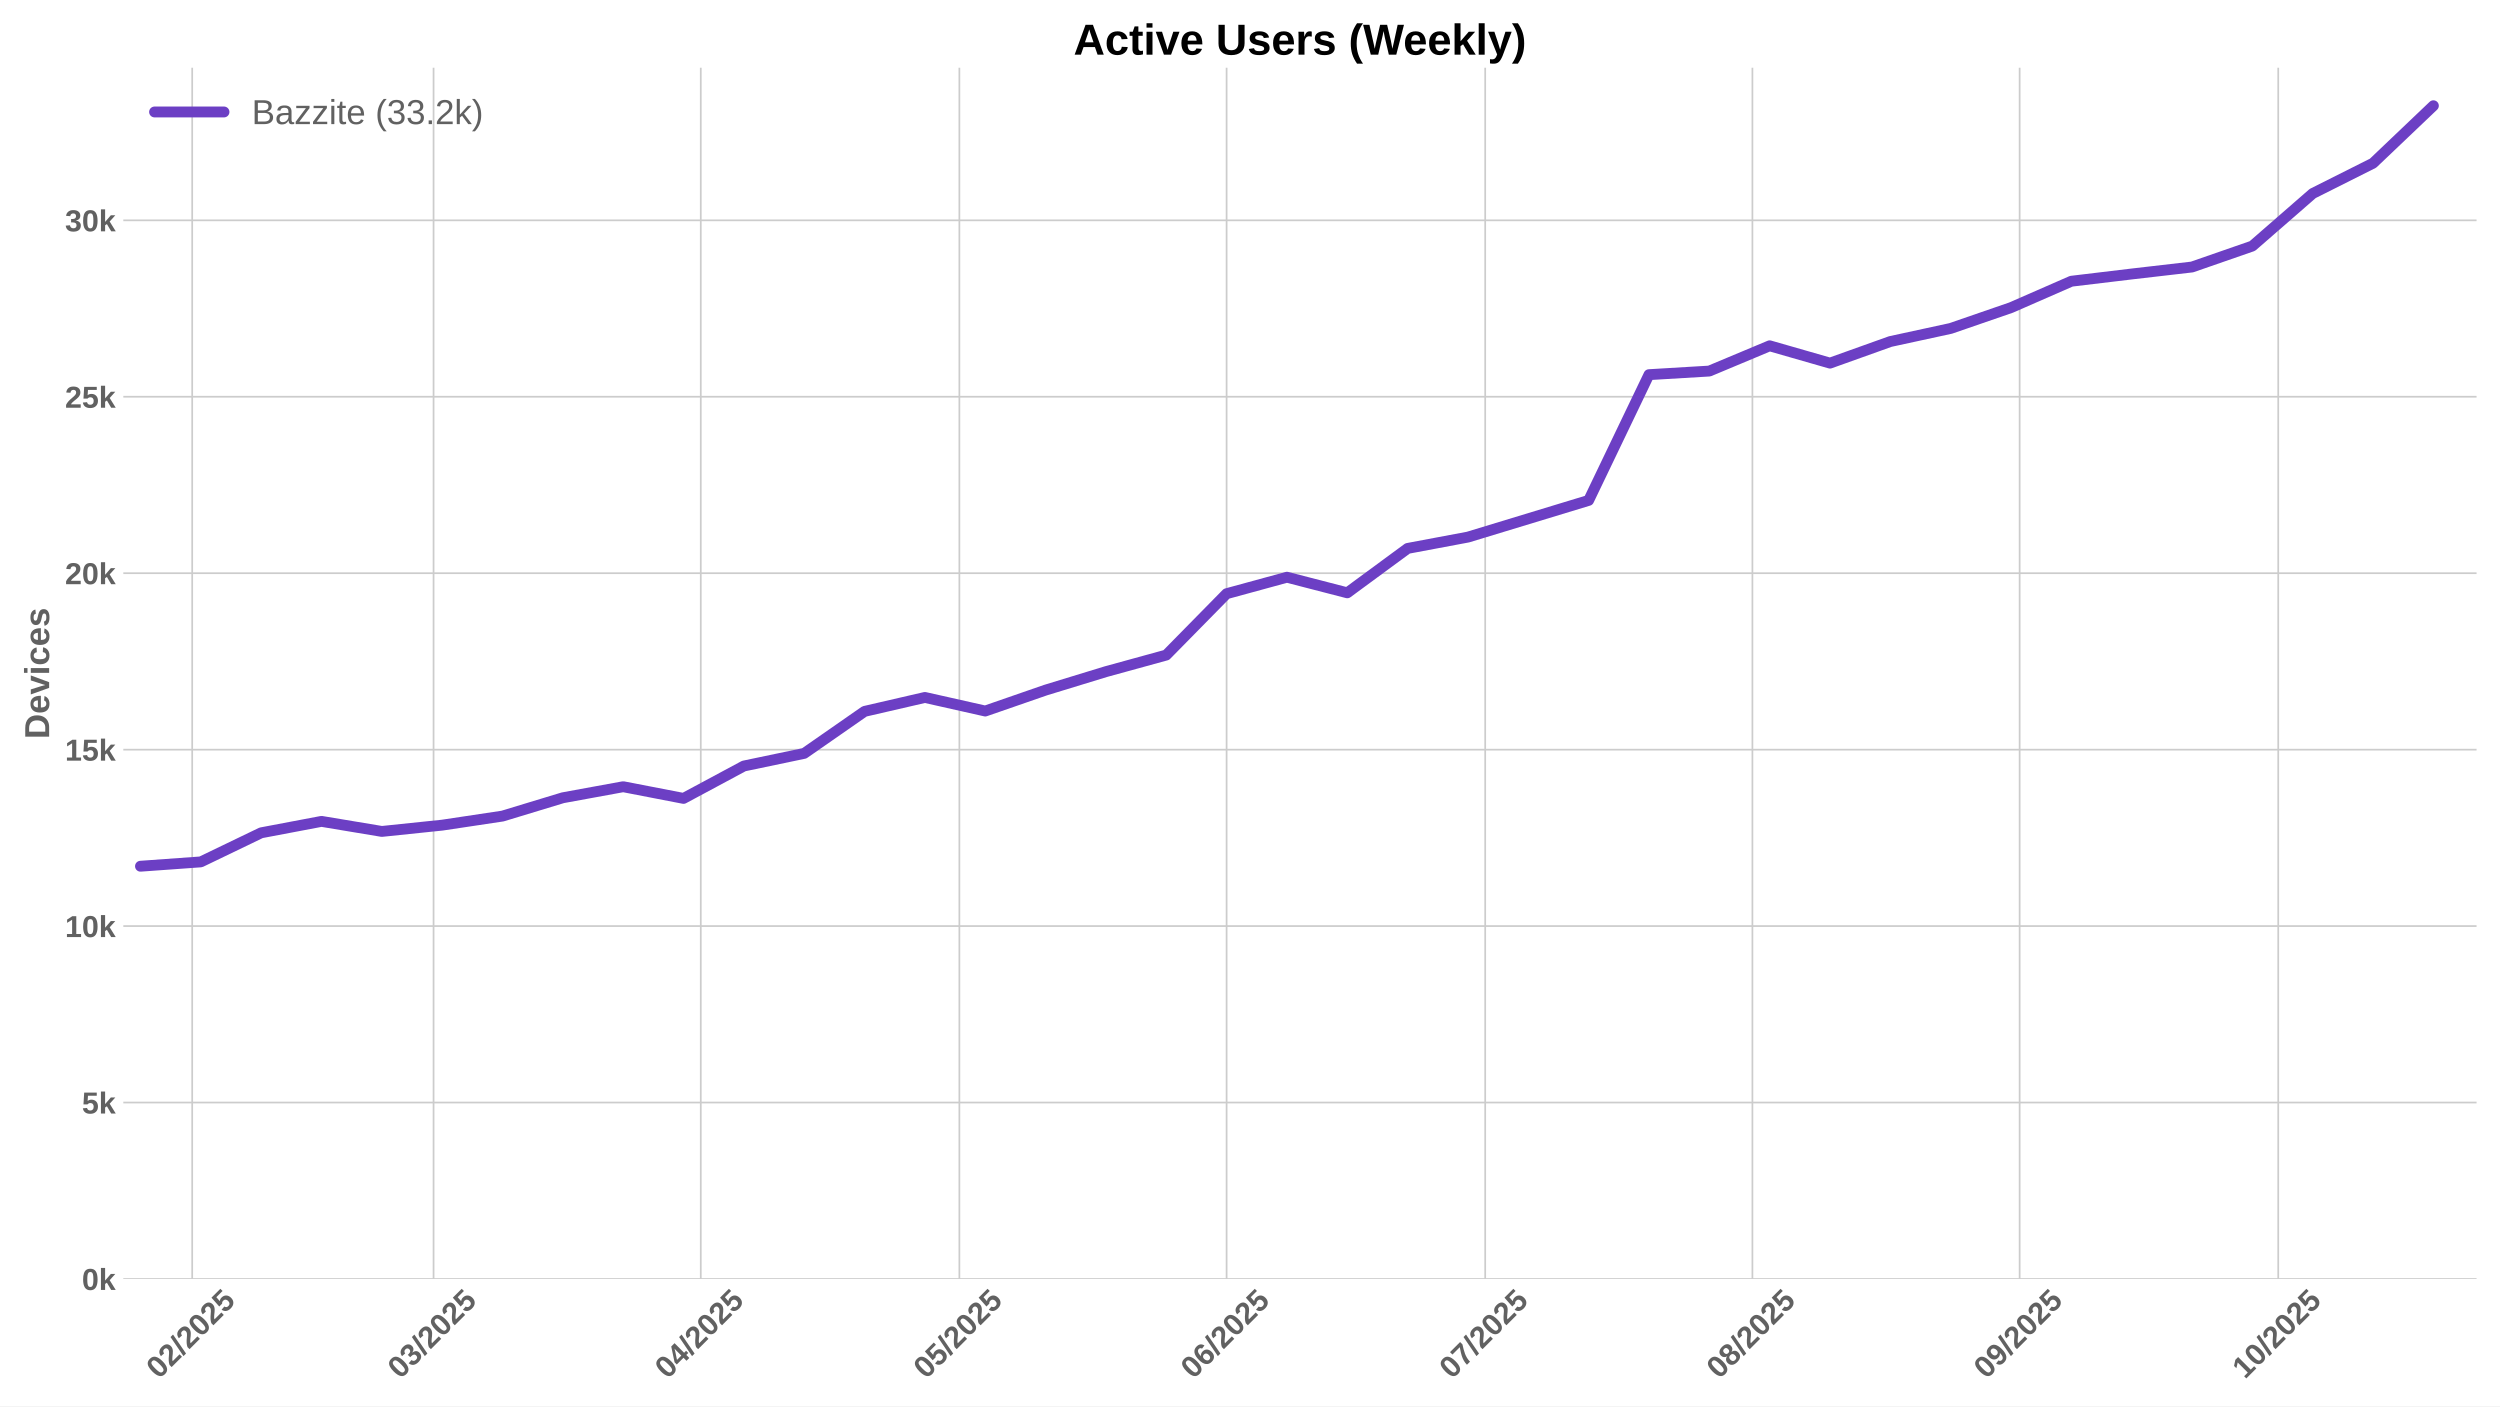
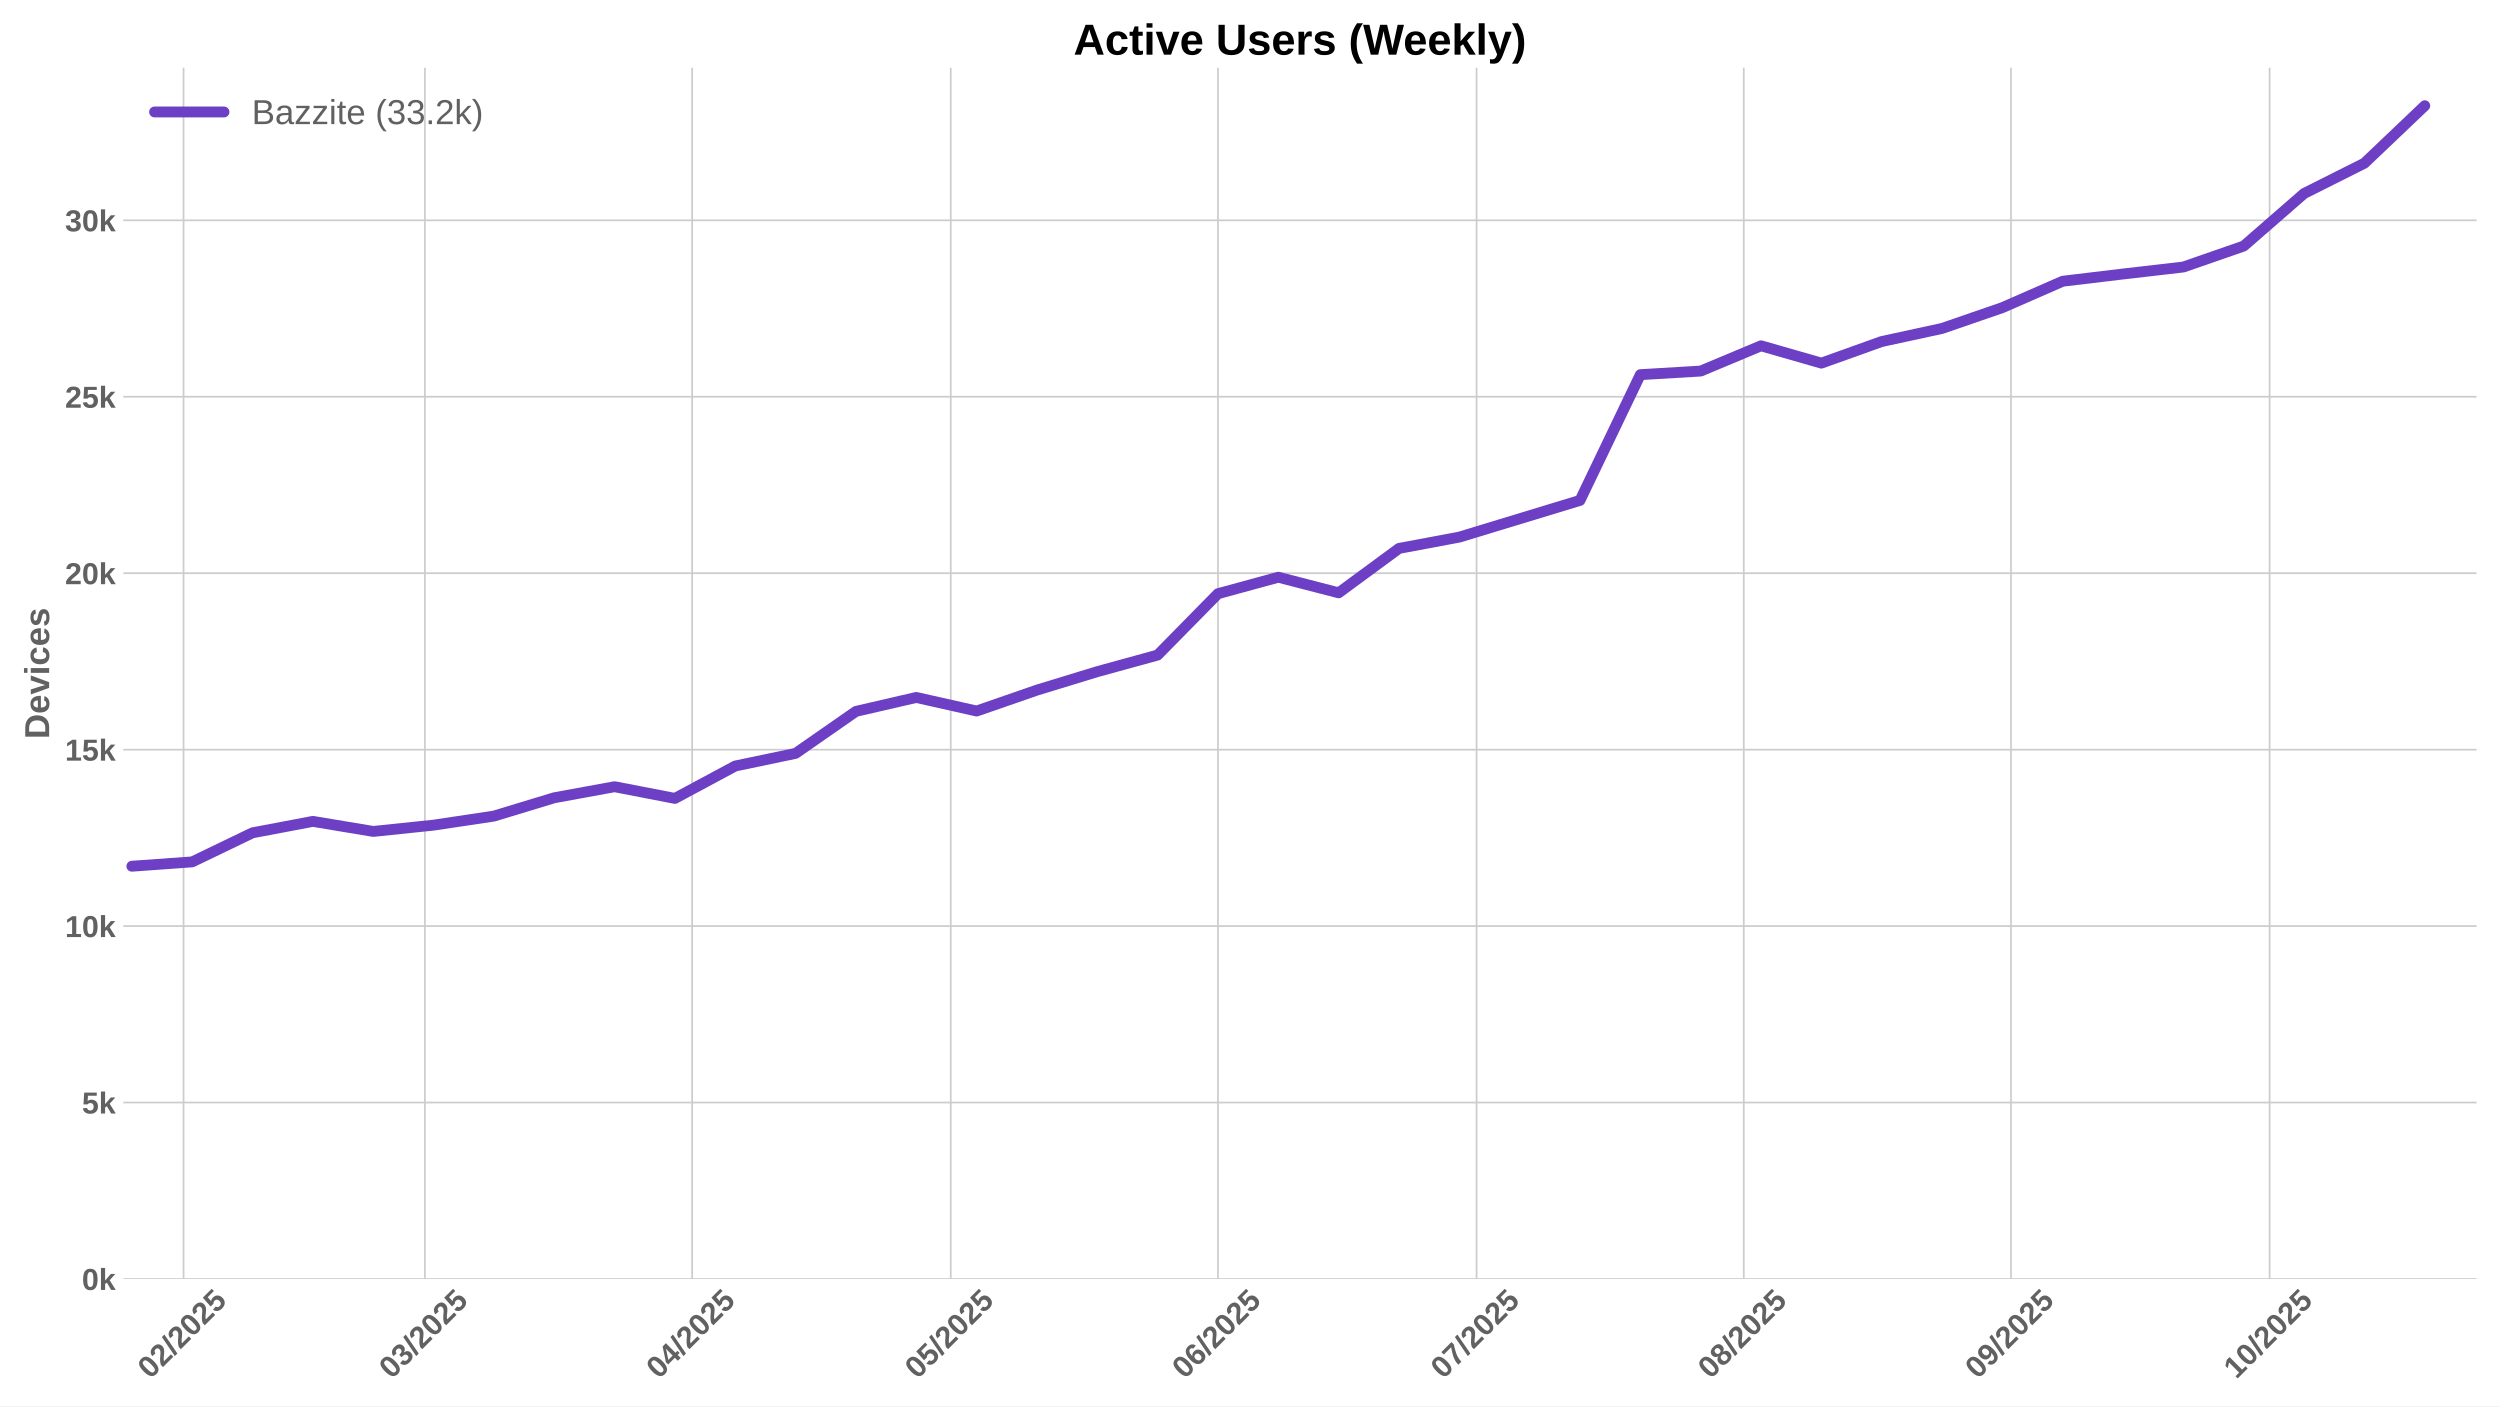
<svg xmlns="http://www.w3.org/2000/svg" xmlns:xlink="http://www.w3.org/1999/xlink" width="1152pt" height="648pt" viewBox="0 0 1152 648" version="1.1">
  <defs>
    <style type="text/css">*{stroke-linejoin: round; stroke-linecap: butt}</style>
  </defs>
  <g id="figure_1">
    <g id="patch_1">
      <path d="M 0 648  L 1152 648  L 1152 0  L 0 0  z " style="fill: #ffffff" />
    </g>
    <g id="axes_1">
      <g id="patch_2">
        <path d="M 56.82 589.343  L 1141.2 589.343  L 1141.2 31.2  L 56.82 31.2  z " style="fill: #ffffff" />
      </g>
      <g id="matplotlib.axis_1">
        <g id="xtick_1">
          <g id="line2d_1">
-             <path d="M 88.564 589.343  L 88.564 31.2  " clip-path="url(#p9b0363d5ef)" style="fill: none; stroke: #cccccc; stroke-width: 0.8; stroke-linecap: round" />
+             <path d="M 84.588 589.343  L 84.588 31.2  " clip-path="url(#p36f957c9c0)" style="fill: none; stroke: #cccccc; stroke-width: 0.8; stroke-linecap: round" />
          </g>
          <g id="line2d_2" />
          <g id="text_1">
-             <g style="fill: #616161" transform="translate(73.23419 635.7977) rotate(-45) scale(0.14 -0.14)">
+             <g style="fill: #616161" transform="translate(69.25736 635.7977) rotate(-45) scale(0.14 -0.14)">
              <defs>
                <path id="LiberationSans-Bold-30" d="M 3297 2203  Q 3297 1088 2914 512  Q 2531 -63 1766 -63  Q 253 -63 253 2203  Q 253 2994 418 3494  Q 584 3994 915 4231  Q 1247 4469 1791 4469  Q 2572 4469 2934 3903  Q 3297 3338 3297 2203  z M 2416 2203  Q 2416 2813 2356 3150  Q 2297 3488 2165 3634  Q 2034 3781 1784 3781  Q 1519 3781 1383 3632  Q 1247 3484 1189 3148  Q 1131 2813 1131 2203  Q 1131 1600 1192 1261  Q 1253 922 1386 775  Q 1519 628 1772 628  Q 2022 628 2158 783  Q 2294 938 2355 1278  Q 2416 1619 2416 2203  z " transform="scale(0.015625)" />
                <path id="LiberationSans-Bold-32" d="M 222 0  L 222 609  Q 394 988 711 1347  Q 1028 1706 1509 2097  Q 1972 2472 2158 2715  Q 2344 2959 2344 3194  Q 2344 3769 1766 3769  Q 1484 3769 1336 3617  Q 1188 3466 1144 3163  L 259 3213  Q 334 3825 717 4147  Q 1100 4469 1759 4469  Q 2472 4469 2853 4144  Q 3234 3819 3234 3231  Q 3234 2922 3112 2672  Q 2991 2422 2800 2211  Q 2609 2000 2376 1815  Q 2144 1631 1925 1456  Q 1706 1281 1526 1103  Q 1347 925 1259 722  L 3303 722  L 3303 0  L 222 0  z " transform="scale(0.015625)" />
                <path id="LiberationSans-Bold-2f" d="M 63 -128  L 972 4638  L 1716 4638  L 822 -128  L 63 -128  z " transform="scale(0.015625)" />
                <path id="LiberationSans-Bold-35" d="M 3381 1466  Q 3381 766 2945 351  Q 2509 -63 1750 -63  Q 1088 -63 689 235  Q 291 534 197 1100  L 1075 1172  Q 1144 891 1319 762  Q 1494 634 1759 634  Q 2088 634 2283 843  Q 2478 1053 2478 1447  Q 2478 1794 2293 2001  Q 2109 2209 1778 2209  Q 1413 2209 1181 1925  L 325 1925  L 478 4403  L 3125 4403  L 3125 3750  L 1275 3750  L 1203 2638  Q 1522 2919 2000 2919  Q 2628 2919 3004 2528  Q 3381 2138 3381 1466  z " transform="scale(0.015625)" />
              </defs>
              <use xlink:href="#LiberationSans-Bold-30" />
              <use xlink:href="#LiberationSans-Bold-32" transform="translate(55.61523 0)" />
              <use xlink:href="#LiberationSans-Bold-2f" transform="translate(111.2305 0)" />
              <use xlink:href="#LiberationSans-Bold-32" transform="translate(139.0137 0)" />
              <use xlink:href="#LiberationSans-Bold-30" transform="translate(194.6289 0)" />
              <use xlink:href="#LiberationSans-Bold-32" transform="translate(250.2441 0)" />
              <use xlink:href="#LiberationSans-Bold-35" transform="translate(305.8594 0)" />
            </g>
          </g>
        </g>
        <g id="xtick_2">
          <g id="line2d_3">
-             <path d="M 199.783 589.343  L 199.783 31.2  " clip-path="url(#p9b0363d5ef)" style="fill: none; stroke: #cccccc; stroke-width: 0.8; stroke-linecap: round" />
+             <path d="M 195.806 589.343  L 195.806 31.2  " clip-path="url(#p36f957c9c0)" style="fill: none; stroke: #cccccc; stroke-width: 0.8; stroke-linecap: round" />
          </g>
          <g id="line2d_4" />
          <g id="text_2">
-             <g style="fill: #616161" transform="translate(184.4526 635.7977) rotate(-45) scale(0.14 -0.14)">
+             <g style="fill: #616161" transform="translate(180.4758 635.7977) rotate(-45) scale(0.14 -0.14)">
              <defs>
                <path id="LiberationSans-Bold-33" d="M 3328 1222  Q 3328 603 2922 265  Q 2516 -72 1766 -72  Q 1056 -72 637 254  Q 219 581 147 1197  L 1041 1275  Q 1125 641 1763 641  Q 2078 641 2253 797  Q 2428 953 2428 1275  Q 2428 1569 2215 1725  Q 2003 1881 1584 1881  L 1278 1881  L 1278 2591  L 1566 2591  Q 1944 2591 2134 2745  Q 2325 2900 2325 3188  Q 2325 3459 2173 3614  Q 2022 3769 1731 3769  Q 1459 3769 1292 3619  Q 1125 3469 1100 3194  L 222 3256  Q 291 3825 694 4147  Q 1097 4469 1747 4469  Q 2438 4469 2827 4158  Q 3216 3847 3216 3297  Q 3216 2884 2973 2618  Q 2731 2353 2275 2266  L 2275 2253  Q 2781 2194 3054 1920  Q 3328 1647 3328 1222  z " transform="scale(0.015625)" />
              </defs>
              <use xlink:href="#LiberationSans-Bold-30" />
              <use xlink:href="#LiberationSans-Bold-33" transform="translate(55.61523 0)" />
              <use xlink:href="#LiberationSans-Bold-2f" transform="translate(111.2305 0)" />
              <use xlink:href="#LiberationSans-Bold-32" transform="translate(139.0137 0)" />
              <use xlink:href="#LiberationSans-Bold-30" transform="translate(194.6289 0)" />
              <use xlink:href="#LiberationSans-Bold-32" transform="translate(250.2441 0)" />
              <use xlink:href="#LiberationSans-Bold-35" transform="translate(305.8594 0)" />
            </g>
          </g>
        </g>
        <g id="xtick_3">
          <g id="line2d_5">
-             <path d="M 322.918 589.343  L 322.918 31.2  " clip-path="url(#p9b0363d5ef)" style="fill: none; stroke: #cccccc; stroke-width: 0.8; stroke-linecap: round" />
+             <path d="M 318.941 589.343  L 318.941 31.2  " clip-path="url(#p36f957c9c0)" style="fill: none; stroke: #cccccc; stroke-width: 0.8; stroke-linecap: round" />
          </g>
          <g id="line2d_6" />
          <g id="text_3">
-             <g style="fill: #616161" transform="translate(307.5874 635.7977) rotate(-45) scale(0.14 -0.14)">
+             <g style="fill: #616161" transform="translate(303.6106 635.7977) rotate(-45) scale(0.14 -0.14)">
              <defs>
                <path id="LiberationSans-Bold-34" d="M 2938 897  L 2938 0  L 2100 0  L 2100 897  L 97 897  L 97 1556  L 1956 4403  L 2938 4403  L 2938 1550  L 3525 1550  L 3525 897  L 2938 897  z M 2100 2991  Q 2100 3159 2111 3356  Q 2122 3553 2128 3609  Q 2047 3434 1834 3103  L 813 1550  L 2100 1550  L 2100 2991  z " transform="scale(0.015625)" />
              </defs>
              <use xlink:href="#LiberationSans-Bold-30" />
              <use xlink:href="#LiberationSans-Bold-34" transform="translate(55.61523 0)" />
              <use xlink:href="#LiberationSans-Bold-2f" transform="translate(111.2305 0)" />
              <use xlink:href="#LiberationSans-Bold-32" transform="translate(139.0137 0)" />
              <use xlink:href="#LiberationSans-Bold-30" transform="translate(194.6289 0)" />
              <use xlink:href="#LiberationSans-Bold-32" transform="translate(250.2441 0)" />
              <use xlink:href="#LiberationSans-Bold-35" transform="translate(305.8594 0)" />
            </g>
          </g>
        </g>
        <g id="xtick_4">
          <g id="line2d_7">
-             <path d="M 442.08 589.343  L 442.08 31.2  " clip-path="url(#p9b0363d5ef)" style="fill: none; stroke: #cccccc; stroke-width: 0.8; stroke-linecap: round" />
+             <path d="M 438.103 589.343  L 438.103 31.2  " clip-path="url(#p36f957c9c0)" style="fill: none; stroke: #cccccc; stroke-width: 0.8; stroke-linecap: round" />
          </g>
          <g id="line2d_8" />
          <g id="text_4">
-             <g style="fill: #616161" transform="translate(426.75 635.7977) rotate(-45) scale(0.14 -0.14)">
+             <g style="fill: #616161" transform="translate(422.7732 635.7977) rotate(-45) scale(0.14 -0.14)">
              <use xlink:href="#LiberationSans-Bold-30" />
              <use xlink:href="#LiberationSans-Bold-35" transform="translate(55.61523 0)" />
              <use xlink:href="#LiberationSans-Bold-2f" transform="translate(111.2305 0)" />
              <use xlink:href="#LiberationSans-Bold-32" transform="translate(139.0137 0)" />
              <use xlink:href="#LiberationSans-Bold-30" transform="translate(194.6289 0)" />
              <use xlink:href="#LiberationSans-Bold-32" transform="translate(250.2441 0)" />
              <use xlink:href="#LiberationSans-Bold-35" transform="translate(305.8594 0)" />
            </g>
          </g>
        </g>
        <g id="xtick_5">
          <g id="line2d_9">
-             <path d="M 565.215 589.343  L 565.215 31.2  " clip-path="url(#p9b0363d5ef)" style="fill: none; stroke: #cccccc; stroke-width: 0.8; stroke-linecap: round" />
+             <path d="M 561.238 589.343  L 561.238 31.2  " clip-path="url(#p36f957c9c0)" style="fill: none; stroke: #cccccc; stroke-width: 0.8; stroke-linecap: round" />
          </g>
          <g id="line2d_10" />
          <g id="text_5">
-             <g style="fill: #616161" transform="translate(549.8847 635.7977) rotate(-45) scale(0.14 -0.14)">
+             <g style="fill: #616161" transform="translate(545.9079 635.7977) rotate(-45) scale(0.14 -0.14)">
              <defs>
                <path id="LiberationSans-Bold-36" d="M 3328 1441  Q 3328 738 2934 337  Q 2541 -63 1847 -63  Q 1069 -63 651 482  Q 234 1028 234 2100  Q 234 3278 657 3873  Q 1081 4469 1869 4469  Q 2428 4469 2751 4222  Q 3075 3975 3209 3456  L 2381 3341  Q 2263 3775 1850 3775  Q 1497 3775 1295 3422  Q 1094 3069 1094 2350  Q 1234 2584 1484 2709  Q 1734 2834 2050 2834  Q 2641 2834 2984 2459  Q 3328 2084 3328 1441  z M 2447 1416  Q 2447 1791 2273 1989  Q 2100 2188 1797 2188  Q 1506 2188 1331 2002  Q 1156 1816 1156 1509  Q 1156 1125 1339 873  Q 1522 622 1819 622  Q 2116 622 2281 833  Q 2447 1044 2447 1416  z " transform="scale(0.015625)" />
              </defs>
              <use xlink:href="#LiberationSans-Bold-30" />
              <use xlink:href="#LiberationSans-Bold-36" transform="translate(55.61523 0)" />
              <use xlink:href="#LiberationSans-Bold-2f" transform="translate(111.2305 0)" />
              <use xlink:href="#LiberationSans-Bold-32" transform="translate(139.0137 0)" />
              <use xlink:href="#LiberationSans-Bold-30" transform="translate(194.6289 0)" />
              <use xlink:href="#LiberationSans-Bold-32" transform="translate(250.2441 0)" />
              <use xlink:href="#LiberationSans-Bold-35" transform="translate(305.8594 0)" />
            </g>
          </g>
        </g>
        <g id="xtick_6">
          <g id="line2d_11">
-             <path d="M 684.378 589.343  L 684.378 31.2  " clip-path="url(#p9b0363d5ef)" style="fill: none; stroke: #cccccc; stroke-width: 0.8; stroke-linecap: round" />
+             <path d="M 680.401 589.343  L 680.401 31.2  " clip-path="url(#p36f957c9c0)" style="fill: none; stroke: #cccccc; stroke-width: 0.8; stroke-linecap: round" />
          </g>
          <g id="line2d_12" />
          <g id="text_6">
-             <g style="fill: #616161" transform="translate(669.0474 635.7977) rotate(-45) scale(0.14 -0.14)">
+             <g style="fill: #616161" transform="translate(665.0706 635.7977) rotate(-45) scale(0.14 -0.14)">
              <defs>
                <path id="LiberationSans-Bold-37" d="M 3278 3706  Q 2981 3238 2717 2797  Q 2453 2356 2256 1911  Q 2059 1466 1945 995  Q 1831 525 1831 0  L 916 0  Q 916 550 1059 1064  Q 1203 1578 1475 2111  Q 1747 2644 2463 3681  L 275 3681  L 275 4403  L 3278 4403  L 3278 3706  z " transform="scale(0.015625)" />
              </defs>
              <use xlink:href="#LiberationSans-Bold-30" />
              <use xlink:href="#LiberationSans-Bold-37" transform="translate(55.61523 0)" />
              <use xlink:href="#LiberationSans-Bold-2f" transform="translate(111.2305 0)" />
              <use xlink:href="#LiberationSans-Bold-32" transform="translate(139.0137 0)" />
              <use xlink:href="#LiberationSans-Bold-30" transform="translate(194.6289 0)" />
              <use xlink:href="#LiberationSans-Bold-32" transform="translate(250.2441 0)" />
              <use xlink:href="#LiberationSans-Bold-35" transform="translate(305.8594 0)" />
            </g>
          </g>
        </g>
        <g id="xtick_7">
          <g id="line2d_13">
-             <path d="M 807.512 589.343  L 807.512 31.2  " clip-path="url(#p9b0363d5ef)" style="fill: none; stroke: #cccccc; stroke-width: 0.8; stroke-linecap: round" />
+             <path d="M 803.536 589.343  L 803.536 31.2  " clip-path="url(#p36f957c9c0)" style="fill: none; stroke: #cccccc; stroke-width: 0.8; stroke-linecap: round" />
          </g>
          <g id="line2d_14" />
          <g id="text_7">
-             <g style="fill: #616161" transform="translate(792.1821 635.7977) rotate(-45) scale(0.14 -0.14)">
+             <g style="fill: #616161" transform="translate(788.2053 635.7977) rotate(-45) scale(0.14 -0.14)">
              <defs>
                <path id="LiberationSans-Bold-38" d="M 3363 1241  Q 3363 622 2953 279  Q 2544 -63 1784 -63  Q 1031 -63 617 278  Q 203 619 203 1234  Q 203 1656 447 1945  Q 691 2234 1100 2303  L 1100 2316  Q 744 2394 525 2669  Q 306 2944 306 3303  Q 306 3844 689 4156  Q 1072 4469 1772 4469  Q 2488 4469 2870 4164  Q 3253 3859 3253 3297  Q 3253 2938 3036 2666  Q 2819 2394 2453 2322  L 2453 2309  Q 2878 2241 3120 1961  Q 3363 1681 3363 1241  z M 2350 3250  Q 2350 3563 2206 3708  Q 2063 3853 1772 3853  Q 1203 3853 1203 3250  Q 1203 2619 1778 2619  Q 2066 2619 2208 2766  Q 2350 2913 2350 3250  z M 2453 1313  Q 2453 2003 1766 2003  Q 1447 2003 1276 1822  Q 1106 1641 1106 1300  Q 1106 913 1275 734  Q 1444 556 1791 556  Q 2131 556 2292 734  Q 2453 913 2453 1313  z " transform="scale(0.015625)" />
              </defs>
              <use xlink:href="#LiberationSans-Bold-30" />
              <use xlink:href="#LiberationSans-Bold-38" transform="translate(55.61523 0)" />
              <use xlink:href="#LiberationSans-Bold-2f" transform="translate(111.2305 0)" />
              <use xlink:href="#LiberationSans-Bold-32" transform="translate(139.0137 0)" />
              <use xlink:href="#LiberationSans-Bold-30" transform="translate(194.6289 0)" />
              <use xlink:href="#LiberationSans-Bold-32" transform="translate(250.2441 0)" />
              <use xlink:href="#LiberationSans-Bold-35" transform="translate(305.8594 0)" />
            </g>
          </g>
        </g>
        <g id="xtick_8">
          <g id="line2d_15">
-             <path d="M 930.647 589.343  L 930.647 31.2  " clip-path="url(#p9b0363d5ef)" style="fill: none; stroke: #cccccc; stroke-width: 0.8; stroke-linecap: round" />
+             <path d="M 926.67 589.343  L 926.67 31.2  " clip-path="url(#p36f957c9c0)" style="fill: none; stroke: #cccccc; stroke-width: 0.8; stroke-linecap: round" />
          </g>
          <g id="line2d_16" />
          <g id="text_8">
-             <g style="fill: #616161" transform="translate(915.3168 635.7977) rotate(-45) scale(0.14 -0.14)">
+             <g style="fill: #616161" transform="translate(911.34 635.7977) rotate(-45) scale(0.14 -0.14)">
              <defs>
                <path id="LiberationSans-Bold-39" d="M 3322 2272  Q 3322 1100 2894 518  Q 2466 -63 1678 -63  Q 1097 -63 767 185  Q 438 434 300 972  L 1125 1088  Q 1247 628 1688 628  Q 2056 628 2254 981  Q 2453 1334 2459 2028  Q 2341 1794 2070 1661  Q 1800 1528 1488 1528  Q 906 1528 564 1923  Q 222 2319 222 2994  Q 222 3688 623 4078  Q 1025 4469 1759 4469  Q 2550 4469 2936 3920  Q 3322 3372 3322 2272  z M 2394 2888  Q 2394 3297 2214 3539  Q 2034 3781 1738 3781  Q 1447 3781 1280 3570  Q 1113 3359 1113 2988  Q 1113 2622 1278 2401  Q 1444 2181 1741 2181  Q 2022 2181 2208 2373  Q 2394 2566 2394 2888  z " transform="scale(0.015625)" />
              </defs>
              <use xlink:href="#LiberationSans-Bold-30" />
              <use xlink:href="#LiberationSans-Bold-39" transform="translate(55.61523 0)" />
              <use xlink:href="#LiberationSans-Bold-2f" transform="translate(111.2305 0)" />
              <use xlink:href="#LiberationSans-Bold-32" transform="translate(139.0137 0)" />
              <use xlink:href="#LiberationSans-Bold-30" transform="translate(194.6289 0)" />
              <use xlink:href="#LiberationSans-Bold-32" transform="translate(250.2441 0)" />
              <use xlink:href="#LiberationSans-Bold-35" transform="translate(305.8594 0)" />
            </g>
          </g>
        </g>
        <g id="xtick_9">
          <g id="line2d_17">
-             <path d="M 1049.81 589.343  L 1049.81 31.2  " clip-path="url(#p9b0363d5ef)" style="fill: none; stroke: #cccccc; stroke-width: 0.8; stroke-linecap: round" />
+             <path d="M 1045.833 589.343  L 1045.833 31.2  " clip-path="url(#p36f957c9c0)" style="fill: none; stroke: #cccccc; stroke-width: 0.8; stroke-linecap: round" />
          </g>
          <g id="line2d_18" />
          <g id="text_9">
-             <g style="fill: #616161" transform="translate(1034.479 635.7977) rotate(-45) scale(0.14 -0.14)">
+             <g style="fill: #616161" transform="translate(1030.503 635.7977) rotate(-45) scale(0.14 -0.14)">
              <defs>
                <path id="LiberationSans-Bold-31" d="M 403 0  L 403 653  L 1494 653  L 1494 3656  L 438 2997  L 438 3688  L 1541 4403  L 2372 4403  L 2372 653  L 3381 653  L 3381 0  L 403 0  z " transform="scale(0.015625)" />
              </defs>
              <use xlink:href="#LiberationSans-Bold-31" />
              <use xlink:href="#LiberationSans-Bold-30" transform="translate(55.61523 0)" />
              <use xlink:href="#LiberationSans-Bold-2f" transform="translate(111.2305 0)" />
              <use xlink:href="#LiberationSans-Bold-32" transform="translate(139.0137 0)" />
              <use xlink:href="#LiberationSans-Bold-30" transform="translate(194.6289 0)" />
              <use xlink:href="#LiberationSans-Bold-32" transform="translate(250.2441 0)" />
              <use xlink:href="#LiberationSans-Bold-35" transform="translate(305.8594 0)" />
            </g>
          </g>
        </g>
      </g>
      <g id="matplotlib.axis_2">
        <g id="ytick_1">
          <g id="line2d_19">
-             <path d="M 56.82 589.343  L 1141.2 589.343  " clip-path="url(#p9b0363d5ef)" style="fill: none; stroke: #cccccc; stroke-width: 0.8; stroke-linecap: round" />
+             <path d="M 56.82 589.343  L 1141.2 589.343  " clip-path="url(#p36f957c9c0)" style="fill: none; stroke: #cccccc; stroke-width: 0.8; stroke-linecap: round" />
          </g>
          <g id="line2d_20" />
          <g id="text_10">
            <g style="fill: #616161" transform="translate(37.74938 594.416) scale(0.14 -0.14)">
              <defs>
                <path id="LiberationSans-Bold-6b" d="M 2606 0  L 1703 1531  L 1325 1269  L 1325 0  L 447 0  L 447 4638  L 1325 4638  L 1325 1981  L 2531 3381  L 3475 3381  L 2288 2063  L 3566 0  L 2606 0  z " transform="scale(0.015625)" />
              </defs>
              <use xlink:href="#LiberationSans-Bold-30" />
              <use xlink:href="#LiberationSans-Bold-6b" transform="translate(55.61523 0)" />
            </g>
          </g>
        </g>
        <g id="ytick_2">
          <g id="line2d_21">
-             <path d="M 56.82 508.039  L 1141.2 508.039  " clip-path="url(#p9b0363d5ef)" style="fill: none; stroke: #cccccc; stroke-width: 0.8; stroke-linecap: round" />
+             <path d="M 56.82 508.039  L 1141.2 508.039  " clip-path="url(#p36f957c9c0)" style="fill: none; stroke: #cccccc; stroke-width: 0.8; stroke-linecap: round" />
          </g>
          <g id="line2d_22" />
          <g id="text_11">
            <g style="fill: #616161" transform="translate(37.74938 513.1122) scale(0.14 -0.14)">
              <use xlink:href="#LiberationSans-Bold-35" />
              <use xlink:href="#LiberationSans-Bold-6b" transform="translate(55.61523 0)" />
            </g>
          </g>
        </g>
        <g id="ytick_3">
          <g id="line2d_23">
-             <path d="M 56.82 426.736  L 1141.2 426.736  " clip-path="url(#p9b0363d5ef)" style="fill: none; stroke: #cccccc; stroke-width: 0.8; stroke-linecap: round" />
+             <path d="M 56.82 426.736  L 1141.2 426.736  " clip-path="url(#p36f957c9c0)" style="fill: none; stroke: #cccccc; stroke-width: 0.8; stroke-linecap: round" />
          </g>
          <g id="line2d_24" />
          <g id="text_12">
            <g style="fill: #616161" transform="translate(29.96406 431.8084) scale(0.14 -0.14)">
              <use xlink:href="#LiberationSans-Bold-31" />
              <use xlink:href="#LiberationSans-Bold-30" transform="translate(55.61523 0)" />
              <use xlink:href="#LiberationSans-Bold-6b" transform="translate(111.2305 0)" />
            </g>
          </g>
        </g>
        <g id="ytick_4">
          <g id="line2d_25">
-             <path d="M 56.82 345.432  L 1141.2 345.432  " clip-path="url(#p9b0363d5ef)" style="fill: none; stroke: #cccccc; stroke-width: 0.8; stroke-linecap: round" />
+             <path d="M 56.82 345.432  L 1141.2 345.432  " clip-path="url(#p36f957c9c0)" style="fill: none; stroke: #cccccc; stroke-width: 0.8; stroke-linecap: round" />
          </g>
          <g id="line2d_26" />
          <g id="text_13">
            <g style="fill: #616161" transform="translate(29.96406 350.5046) scale(0.14 -0.14)">
              <use xlink:href="#LiberationSans-Bold-31" />
              <use xlink:href="#LiberationSans-Bold-35" transform="translate(55.61523 0)" />
              <use xlink:href="#LiberationSans-Bold-6b" transform="translate(111.2305 0)" />
            </g>
          </g>
        </g>
        <g id="ytick_5">
          <g id="line2d_27">
-             <path d="M 56.82 264.128  L 1141.2 264.128  " clip-path="url(#p9b0363d5ef)" style="fill: none; stroke: #cccccc; stroke-width: 0.8; stroke-linecap: round" />
+             <path d="M 56.82 264.128  L 1141.2 264.128  " clip-path="url(#p36f957c9c0)" style="fill: none; stroke: #cccccc; stroke-width: 0.8; stroke-linecap: round" />
          </g>
          <g id="line2d_28" />
          <g id="text_14">
            <g style="fill: #616161" transform="translate(29.96406 269.2009) scale(0.14 -0.14)">
              <use xlink:href="#LiberationSans-Bold-32" />
              <use xlink:href="#LiberationSans-Bold-30" transform="translate(55.61523 0)" />
              <use xlink:href="#LiberationSans-Bold-6b" transform="translate(111.2305 0)" />
            </g>
          </g>
        </g>
        <g id="ytick_6">
          <g id="line2d_29">
-             <path d="M 56.82 182.824  L 1141.2 182.824  " clip-path="url(#p9b0363d5ef)" style="fill: none; stroke: #cccccc; stroke-width: 0.8; stroke-linecap: round" />
+             <path d="M 56.82 182.824  L 1141.2 182.824  " clip-path="url(#p36f957c9c0)" style="fill: none; stroke: #cccccc; stroke-width: 0.8; stroke-linecap: round" />
          </g>
          <g id="line2d_30" />
          <g id="text_15">
            <g style="fill: #616161" transform="translate(29.96406 187.8971) scale(0.14 -0.14)">
              <use xlink:href="#LiberationSans-Bold-32" />
              <use xlink:href="#LiberationSans-Bold-35" transform="translate(55.61523 0)" />
              <use xlink:href="#LiberationSans-Bold-6b" transform="translate(111.2305 0)" />
            </g>
          </g>
        </g>
        <g id="ytick_7">
          <g id="line2d_31">
-             <path d="M 56.82 101.52  L 1141.2 101.52  " clip-path="url(#p9b0363d5ef)" style="fill: none; stroke: #cccccc; stroke-width: 0.8; stroke-linecap: round" />
+             <path d="M 56.82 101.52  L 1141.2 101.52  " clip-path="url(#p36f957c9c0)" style="fill: none; stroke: #cccccc; stroke-width: 0.8; stroke-linecap: round" />
          </g>
          <g id="line2d_32" />
          <g id="text_16">
            <g style="fill: #616161" transform="translate(29.96406 106.5933) scale(0.14 -0.14)">
              <use xlink:href="#LiberationSans-Bold-33" />
              <use xlink:href="#LiberationSans-Bold-30" transform="translate(55.61523 0)" />
              <use xlink:href="#LiberationSans-Bold-6b" transform="translate(111.2305 0)" />
            </g>
          </g>
        </g>
        <g id="text_17">
          <g style="fill: #616161" transform="translate(22.64406 340.5153) rotate(-90) scale(0.16 -0.16)">
            <defs>
              <path id="LiberationSans-Bold-44" d="M 4353 2234  Q 4353 1553 4086 1045  Q 3819 538 3330 269  Q 2841 0 2209 0  L 428 0  L 428 4403  L 2022 4403  Q 3134 4403 3743 3842  Q 4353 3281 4353 2234  z M 3425 2234  Q 3425 2944 3056 3317  Q 2688 3691 2003 3691  L 1350 3691  L 1350 713  L 2131 713  Q 2725 713 3075 1122  Q 3425 1531 3425 2234  z " transform="scale(0.015625)" />
              <path id="LiberationSans-Bold-65" d="M 1831 -63  Q 1069 -63 659 389  Q 250 841 250 1706  Q 250 2544 665 2994  Q 1081 3444 1844 3444  Q 2572 3444 2956 2961  Q 3341 2478 3341 1547  L 3341 1522  L 1172 1522  Q 1172 1028 1355 776  Q 1538 525 1875 525  Q 2341 525 2463 928  L 3291 856  Q 2931 -63 1831 -63  z M 1831 2891  Q 1522 2891 1355 2675  Q 1188 2459 1178 2072  L 2491 2072  Q 2466 2481 2294 2686  Q 2122 2891 1831 2891  z " transform="scale(0.015625)" />
              <path id="LiberationSans-Bold-76" d="M 2284 0  L 1234 0  L 25 3381  L 953 3381  L 1544 1491  Q 1591 1334 1766 709  Q 1797 838 1894 1159  Q 1991 1481 2613 3381  L 3531 3381  L 2284 0  z " transform="scale(0.015625)" />
              <path id="LiberationSans-Bold-69" d="M 447 3991  L 447 4638  L 1325 4638  L 1325 3991  L 447 3991  z M 447 0  L 447 3381  L 1325 3381  L 1325 0  L 447 0  z " transform="scale(0.015625)" />
              <path id="LiberationSans-Bold-63" d="M 1856 -63  Q 1088 -63 669 395  Q 250 853 250 1672  Q 250 2509 672 2976  Q 1094 3444 1869 3444  Q 2466 3444 2856 3144  Q 3247 2844 3347 2316  L 2463 2272  Q 2425 2531 2275 2686  Q 2125 2841 1850 2841  Q 1172 2841 1172 1706  Q 1172 538 1863 538  Q 2113 538 2281 695  Q 2450 853 2491 1166  L 3372 1125  Q 3325 778 3123 506  Q 2922 234 2594 85  Q 2266 -63 1856 -63  z " transform="scale(0.015625)" />
              <path id="LiberationSans-Bold-73" d="M 3297 988  Q 3297 497 2895 217  Q 2494 -63 1784 -63  Q 1088 -63 717 157  Q 347 378 225 844  L 997 959  Q 1063 719 1223 619  Q 1384 519 1784 519  Q 2153 519 2322 612  Q 2491 706 2491 906  Q 2491 1069 2355 1164  Q 2219 1259 1894 1325  Q 1150 1472 890 1598  Q 631 1725 495 1926  Q 359 2128 359 2422  Q 359 2906 732 3176  Q 1106 3447 1791 3447  Q 2394 3447 2761 3212  Q 3128 2978 3219 2534  L 2441 2453  Q 2403 2659 2256 2761  Q 2109 2863 1791 2863  Q 1478 2863 1322 2783  Q 1166 2703 1166 2516  Q 1166 2369 1286 2283  Q 1406 2197 1691 2141  Q 2088 2059 2395 1973  Q 2703 1888 2889 1769  Q 3075 1650 3186 1464  Q 3297 1278 3297 988  z " transform="scale(0.015625)" />
            </defs>
            <use xlink:href="#LiberationSans-Bold-44" />
            <use xlink:href="#LiberationSans-Bold-65" transform="translate(72.2168 0)" />
            <use xlink:href="#LiberationSans-Bold-76" transform="translate(127.832 0)" />
            <use xlink:href="#LiberationSans-Bold-69" transform="translate(183.4473 0)" />
            <use xlink:href="#LiberationSans-Bold-63" transform="translate(211.2305 0)" />
            <use xlink:href="#LiberationSans-Bold-65" transform="translate(266.8457 0)" />
            <use xlink:href="#LiberationSans-Bold-73" transform="translate(322.4609 0)" />
          </g>
        </g>
      </g>
      <g id="line2d_33">
-         <path d="M 64.732 399.157  L 92.537 397.157  L 120.341 383.758  L 148.146 378.49  L 175.95 383.124  L 203.755 380.23  L 231.56 376.051  L 259.364 367.611  L 287.169 362.522  L 314.973 367.904  L 342.778 352.977  L 370.583 347.155  L 398.387 327.805  L 426.192 321.382  L 453.997 327.643  L 481.801 318  L 509.606 309.496  L 537.41 301.853  L 565.215 273.576  L 593.02 265.982  L 620.824 273.169  L 648.629 252.713  L 676.433 247.493  L 732.043 230.582  L 759.847 172.645  L 787.652 170.986  L 815.457 159.344  L 843.261 167.328  L 871.066 157.376  L 898.87 151.343  L 926.675 141.75  L 954.48 129.587  L 982.284 126.253  L 1010.089 123.033  L 1037.893 113.375  L 1065.698 89.162  L 1093.503 75.194  L 1121.307 48.722  " clip-path="url(#p9b0363d5ef)" style="fill: none; stroke: #6c3fc4; stroke-width: 5; stroke-linecap: round" />
+         <path d="M 60.755 399.157  L 88.56 397.157  L 116.364 383.758  L 144.169 378.49  L 171.974 383.124  L 199.778 380.23  L 227.583 376.051  L 255.387 367.611  L 283.192 362.522  L 310.997 367.904  L 338.801 352.977  L 366.606 347.155  L 394.411 327.805  L 422.215 321.382  L 450.02 327.643  L 477.824 318  L 505.629 309.496  L 533.434 301.853  L 561.238 273.576  L 589.043 265.982  L 616.847 273.169  L 644.652 252.713  L 672.457 247.493  L 728.066 230.582  L 755.871 172.645  L 783.675 170.986  L 811.48 159.344  L 839.284 167.328  L 867.089 157.376  L 894.894 151.343  L 922.698 141.75  L 950.503 129.587  L 978.307 126.253  L 1006.112 123.033  L 1033.917 113.375  L 1061.721 89.162  L 1089.526 75.194  L 1117.331 48.722  " clip-path="url(#p36f957c9c0)" style="fill: none; stroke: #6c3fc4; stroke-width: 5; stroke-linecap: round" />
      </g>
      <g id="patch_3">
        <path d="M 56.82 589.343  L 56.82 31.2  " style="fill: none" />
      </g>
      <g id="patch_4">
        <path d="M 1141.2 589.343  L 1141.2 31.2  " style="fill: none" />
      </g>
      <g id="patch_5">
        <path d="M 56.82 589.343  L 1141.2 589.343  " style="fill: none" />
      </g>
      <g id="patch_6">
        <path d="M 56.82 31.2  L 1141.2 31.2  " style="fill: none" />
      </g>
      <g id="text_18">
        <g transform="translate(494.6991 25.2) scale(0.2 -0.2)">
          <defs>
            <path id="LiberationSans-Bold-41" d="M 3541 0  L 3150 1125  L 1472 1125  L 1081 0  L 159 0  L 1766 4403  L 2853 4403  L 4453 0  L 3541 0  z M 2309 3725  L 2291 3656  Q 2259 3544 2215 3400  Q 2172 3256 1678 1819  L 2944 1819  L 2509 3084  L 2375 3509  L 2309 3725  z " transform="scale(0.015625)" />
            <path id="LiberationSans-Bold-74" d="M 1313 -56  Q 925 -56 715 155  Q 506 366 506 794  L 506 2788  L 78 2788  L 78 3381  L 550 3381  L 825 4175  L 1375 4175  L 1375 3381  L 2016 3381  L 2016 2788  L 1375 2788  L 1375 1031  Q 1375 784 1469 667  Q 1563 550 1759 550  Q 1863 550 2053 594  L 2053 50  Q 1728 -56 1313 -56  z " transform="scale(0.015625)" />
            <path id="LiberationSans-Bold-20" transform="scale(0.015625)" />
            <path id="LiberationSans-Bold-55" d="M 2259 -63  Q 1350 -63 867 381  Q 384 825 384 1650  L 384 4403  L 1306 4403  L 1306 1722  Q 1306 1200 1554 929  Q 1803 659 2284 659  Q 2778 659 3043 942  Q 3309 1225 3309 1753  L 3309 4403  L 4231 4403  L 4231 1697  Q 4231 859 3714 398  Q 3197 -63 2259 -63  z " transform="scale(0.015625)" />
            <path id="LiberationSans-Bold-72" d="M 447 0  L 447 2588  Q 447 2866 439 3052  Q 431 3238 422 3381  L 1259 3381  Q 1269 3325 1284 3039  Q 1300 2753 1300 2659  L 1313 2659  Q 1441 3016 1541 3161  Q 1641 3306 1778 3376  Q 1916 3447 2122 3447  Q 2291 3447 2394 3400  L 2394 2666  Q 2181 2713 2019 2713  Q 1691 2713 1508 2447  Q 1325 2181 1325 1659  L 1325 0  L 447 0  z " transform="scale(0.015625)" />
            <path id="LiberationSans-Bold-28" d="M 1247 -1328  Q 756 -622 537 81  Q 319 784 319 1659  Q 319 2531 537 3232  Q 756 3934 1247 4638  L 2125 4638  Q 1631 3925 1407 3219  Q 1184 2513 1184 1656  Q 1184 803 1406 101  Q 1628 -600 2125 -1328  L 1247 -1328  z " transform="scale(0.015625)" />
            <path id="LiberationSans-Bold-57" d="M 4897 0  L 3803 0  L 3206 2547  Q 3097 2997 3022 3488  Q 2947 3078 2900 2864  Q 2853 2650 2234 0  L 1141 0  L 6 4403  L 941 4403  L 1578 1559  L 1722 872  Q 1809 1306 1892 1701  Q 1975 2097 2516 4403  L 3547 4403  L 4103 2059  Q 4169 1797 4325 872  L 4403 1234  L 4569 1953  L 5100 4403  L 6034 4403  L 4897 0  z " transform="scale(0.015625)" />
            <path id="LiberationSans-Bold-6c" d="M 447 0  L 447 4638  L 1325 4638  L 1325 0  L 447 0  z " transform="scale(0.015625)" />
            <path id="LiberationSans-Bold-79" d="M 884 -1328  Q 569 -1328 331 -1288  L 331 -663  Q 497 -688 634 -688  Q 822 -688 945 -628  Q 1069 -569 1167 -431  Q 1266 -294 1388 34  L 50 3381  L 978 3381  L 1509 1797  Q 1634 1456 1825 753  L 1903 1050  L 2106 1784  L 2606 3381  L 3525 3381  L 2188 -178  Q 1919 -828 1630 -1078  Q 1341 -1328 884 -1328  z " transform="scale(0.015625)" />
            <path id="LiberationSans-Bold-29" d="M 6 -1328  Q 506 -597 726 101  Q 947 800 947 1656  Q 947 2516 722 3223  Q 497 3931 6 4638  L 884 4638  Q 1378 3928 1595 3225  Q 1813 2522 1813 1659  Q 1813 791 1595 87  Q 1378 -616 884 -1328  L 6 -1328  z " transform="scale(0.015625)" />
          </defs>
          <use xlink:href="#LiberationSans-Bold-41" />
          <use xlink:href="#LiberationSans-Bold-63" transform="translate(72.2168 0)" />
          <use xlink:href="#LiberationSans-Bold-74" transform="translate(127.832 0)" />
          <use xlink:href="#LiberationSans-Bold-69" transform="translate(161.1328 0)" />
          <use xlink:href="#LiberationSans-Bold-76" transform="translate(188.916 0)" />
          <use xlink:href="#LiberationSans-Bold-65" transform="translate(244.5312 0)" />
          <use xlink:href="#LiberationSans-Bold-20" transform="translate(300.1465 0)" />
          <use xlink:href="#LiberationSans-Bold-55" transform="translate(327.9297 0)" />
          <use xlink:href="#LiberationSans-Bold-73" transform="translate(400.1465 0)" />
          <use xlink:href="#LiberationSans-Bold-65" transform="translate(455.7617 0)" />
          <use xlink:href="#LiberationSans-Bold-72" transform="translate(511.377 0)" />
          <use xlink:href="#LiberationSans-Bold-73" transform="translate(550.293 0)" />
          <use xlink:href="#LiberationSans-Bold-20" transform="translate(605.9082 0)" />
          <use xlink:href="#LiberationSans-Bold-28" transform="translate(633.6914 0)" />
          <use xlink:href="#LiberationSans-Bold-57" transform="translate(666.9922 0)" />
          <use xlink:href="#LiberationSans-Bold-65" transform="translate(759.627 0)" />
          <use xlink:href="#LiberationSans-Bold-65" transform="translate(815.2422 0)" />
          <use xlink:href="#LiberationSans-Bold-6b" transform="translate(870.8574 0)" />
          <use xlink:href="#LiberationSans-Bold-6c" transform="translate(926.4727 0)" />
          <use xlink:href="#LiberationSans-Bold-79" transform="translate(954.2559 0)" />
          <use xlink:href="#LiberationSans-Bold-29" transform="translate(1009.871 0)" />
        </g>
      </g>
      <g id="legend_1">
        <g id="line2d_34">
          <path d="M 71.22 51.595  L 87.22 51.595  L 103.22 51.595  " style="fill: none; stroke: #6c3fc4; stroke-width: 5; stroke-linecap: round" />
        </g>
        <g id="text_19">
          <g style="fill: #616161" transform="translate(116.02 57.195) scale(0.16 -0.16)">
            <defs>
              <path id="LiberationSans-42" d="M 3931 1241  Q 3931 653 3503 326  Q 3075 0 2313 0  L 525 0  L 525 4403  L 2125 4403  Q 3675 4403 3675 3334  Q 3675 2944 3456 2678  Q 3238 2413 2838 2322  Q 3363 2259 3647 1970  Q 3931 1681 3931 1241  z M 3075 3263  Q 3075 3619 2831 3772  Q 2588 3925 2125 3925  L 1122 3925  L 1122 2531  L 2125 2531  Q 2603 2531 2839 2711  Q 3075 2891 3075 3263  z M 3328 1288  Q 3328 2066 2234 2066  L 1122 2066  L 1122 478  L 2281 478  Q 2828 478 3078 681  Q 3328 884 3328 1288  z " transform="scale(0.015625)" />
              <path id="LiberationSans-61" d="M 1294 -63  Q 784 -63 528 206  Q 272 475 272 944  Q 272 1469 617 1750  Q 963 2031 1731 2050  L 2491 2063  L 2491 2247  Q 2491 2659 2316 2837  Q 2141 3016 1766 3016  Q 1388 3016 1216 2887  Q 1044 2759 1009 2478  L 422 2531  Q 566 3444 1778 3444  Q 2416 3444 2737 3151  Q 3059 2859 3059 2306  L 3059 850  Q 3059 600 3125 473  Q 3191 347 3375 347  Q 3456 347 3559 369  L 3559 19  Q 3347 -31 3125 -31  Q 2813 -31 2670 133  Q 2528 297 2509 647  L 2491 647  Q 2275 259 1989 98  Q 1703 -63 1294 -63  z M 1422 359  Q 1731 359 1972 500  Q 2213 641 2352 886  Q 2491 1131 2491 1391  L 2491 1669  L 1875 1656  Q 1478 1650 1273 1575  Q 1069 1500 959 1344  Q 850 1188 850 934  Q 850 659 998 509  Q 1147 359 1422 359  z " transform="scale(0.015625)" />
              <path id="LiberationSans-7a" d="M 259 0  L 259 428  L 2150 2947  L 366 2947  L 366 3381  L 2816 3381  L 2816 2953  L 922 434  L 2881 434  L 2881 0  L 259 0  z " transform="scale(0.015625)" />
              <path id="LiberationSans-69" d="M 428 4100  L 428 4638  L 991 4638  L 991 4100  L 428 4100  z M 428 0  L 428 3381  L 991 3381  L 991 0  L 428 0  z " transform="scale(0.015625)" />
              <path id="LiberationSans-74" d="M 1731 25  Q 1453 -50 1163 -50  Q 488 -50 488 716  L 488 2972  L 97 2972  L 97 3381  L 509 3381  L 675 4138  L 1050 4138  L 1050 3381  L 1675 3381  L 1675 2972  L 1050 2972  L 1050 838  Q 1050 594 1129 495  Q 1209 397 1406 397  Q 1519 397 1731 441  L 1731 25  z " transform="scale(0.015625)" />
              <path id="LiberationSans-65" d="M 863 1572  Q 863 991 1103 675  Q 1344 359 1806 359  Q 2172 359 2392 506  Q 2613 653 2691 878  L 3184 738  Q 2881 -63 1806 -63  Q 1056 -63 664 384  Q 272 831 272 1713  Q 272 2550 664 2997  Q 1056 3444 1784 3444  Q 3275 3444 3275 1647  L 3275 1572  L 863 1572  z M 2694 2003  Q 2647 2538 2422 2783  Q 2197 3028 1775 3028  Q 1366 3028 1127 2754  Q 888 2481 869 2003  L 2694 2003  z " transform="scale(0.015625)" />
              <path id="LiberationSans-20" transform="scale(0.015625)" />
              <path id="LiberationSans-28" d="M 397 1663  Q 397 2566 680 3284  Q 963 4003 1550 4638  L 2094 4638  Q 1509 3988 1236 3256  Q 963 2525 963 1656  Q 963 791 1233 62  Q 1503 -666 2094 -1325  L 1550 -1325  Q 959 -688 678 32  Q 397 753 397 1650  L 397 1663  z " transform="scale(0.015625)" />
              <path id="LiberationSans-33" d="M 3278 1216  Q 3278 606 2890 271  Q 2503 -63 1784 -63  Q 1116 -63 717 239  Q 319 541 244 1131  L 825 1184  Q 938 403 1784 403  Q 2209 403 2451 612  Q 2694 822 2694 1234  Q 2694 1594 2417 1795  Q 2141 1997 1619 1997  L 1300 1997  L 1300 2484  L 1606 2484  Q 2069 2484 2323 2686  Q 2578 2888 2578 3244  Q 2578 3597 2370 3801  Q 2163 4006 1753 4006  Q 1381 4006 1151 3815  Q 922 3625 884 3278  L 319 3322  Q 381 3863 767 4166  Q 1153 4469 1759 4469  Q 2422 4469 2789 4161  Q 3156 3853 3156 3303  Q 3156 2881 2920 2617  Q 2684 2353 2234 2259  L 2234 2247  Q 2728 2194 3003 1916  Q 3278 1638 3278 1216  z " transform="scale(0.015625)" />
              <path id="LiberationSans-2e" d="M 584 0  L 584 684  L 1194 684  L 1194 0  L 584 0  z " transform="scale(0.015625)" />
              <path id="LiberationSans-32" d="M 322 0  L 322 397  Q 481 763 711 1042  Q 941 1322 1194 1548  Q 1447 1775 1695 1969  Q 1944 2163 2144 2356  Q 2344 2550 2467 2762  Q 2591 2975 2591 3244  Q 2591 3606 2378 3806  Q 2166 4006 1788 4006  Q 1428 4006 1195 3811  Q 963 3616 922 3263  L 347 3316  Q 409 3844 795 4156  Q 1181 4469 1788 4469  Q 2453 4469 2811 4155  Q 3169 3841 3169 3263  Q 3169 3006 3051 2753  Q 2934 2500 2703 2247  Q 2472 1994 1819 1463  Q 1459 1169 1246 933  Q 1034 697 941 478  L 3238 478  L 3238 0  L 322 0  z " transform="scale(0.015625)" />
              <path id="LiberationSans-6b" d="M 2550 0  L 1406 1544  L 994 1203  L 994 0  L 431 0  L 431 4638  L 994 4638  L 994 1741  L 2478 3381  L 3138 3381  L 1766 1928  L 3209 0  L 2550 0  z " transform="scale(0.015625)" />
              <path id="LiberationSans-29" d="M 1734 1650  Q 1734 747 1451 28  Q 1169 -691 581 -1325  L 38 -1325  Q 625 -669 897 57  Q 1169 784 1169 1656  Q 1169 2528 895 3256  Q 622 3984 38 4638  L 581 4638  Q 1172 4000 1453 3279  Q 1734 2559 1734 1663  L 1734 1650  z " transform="scale(0.015625)" />
            </defs>
            <use xlink:href="#LiberationSans-42" />
            <use xlink:href="#LiberationSans-61" transform="translate(66.69922 0)" />
            <use xlink:href="#LiberationSans-7a" transform="translate(122.3145 0)" />
            <use xlink:href="#LiberationSans-7a" transform="translate(172.3145 0)" />
            <use xlink:href="#LiberationSans-69" transform="translate(222.3145 0)" />
            <use xlink:href="#LiberationSans-74" transform="translate(244.5312 0)" />
            <use xlink:href="#LiberationSans-65" transform="translate(272.3145 0)" />
            <use xlink:href="#LiberationSans-20" transform="translate(327.9297 0)" />
            <use xlink:href="#LiberationSans-28" transform="translate(355.7129 0)" />
            <use xlink:href="#LiberationSans-33" transform="translate(389.0137 0)" />
            <use xlink:href="#LiberationSans-33" transform="translate(444.6289 0)" />
            <use xlink:href="#LiberationSans-2e" transform="translate(500.2441 0)" />
            <use xlink:href="#LiberationSans-32" transform="translate(528.0273 0)" />
            <use xlink:href="#LiberationSans-6b" transform="translate(583.6426 0)" />
            <use xlink:href="#LiberationSans-29" transform="translate(633.6426 0)" />
          </g>
        </g>
      </g>
    </g>
  </g>
  <defs>
-     <clipPath id="p9b0363d5ef">
+     <clipPath id="p36f957c9c0">
      <rect x="56.82" y="31.2" width="1084.38" height="558.143" />
    </clipPath>
  </defs>
</svg>
